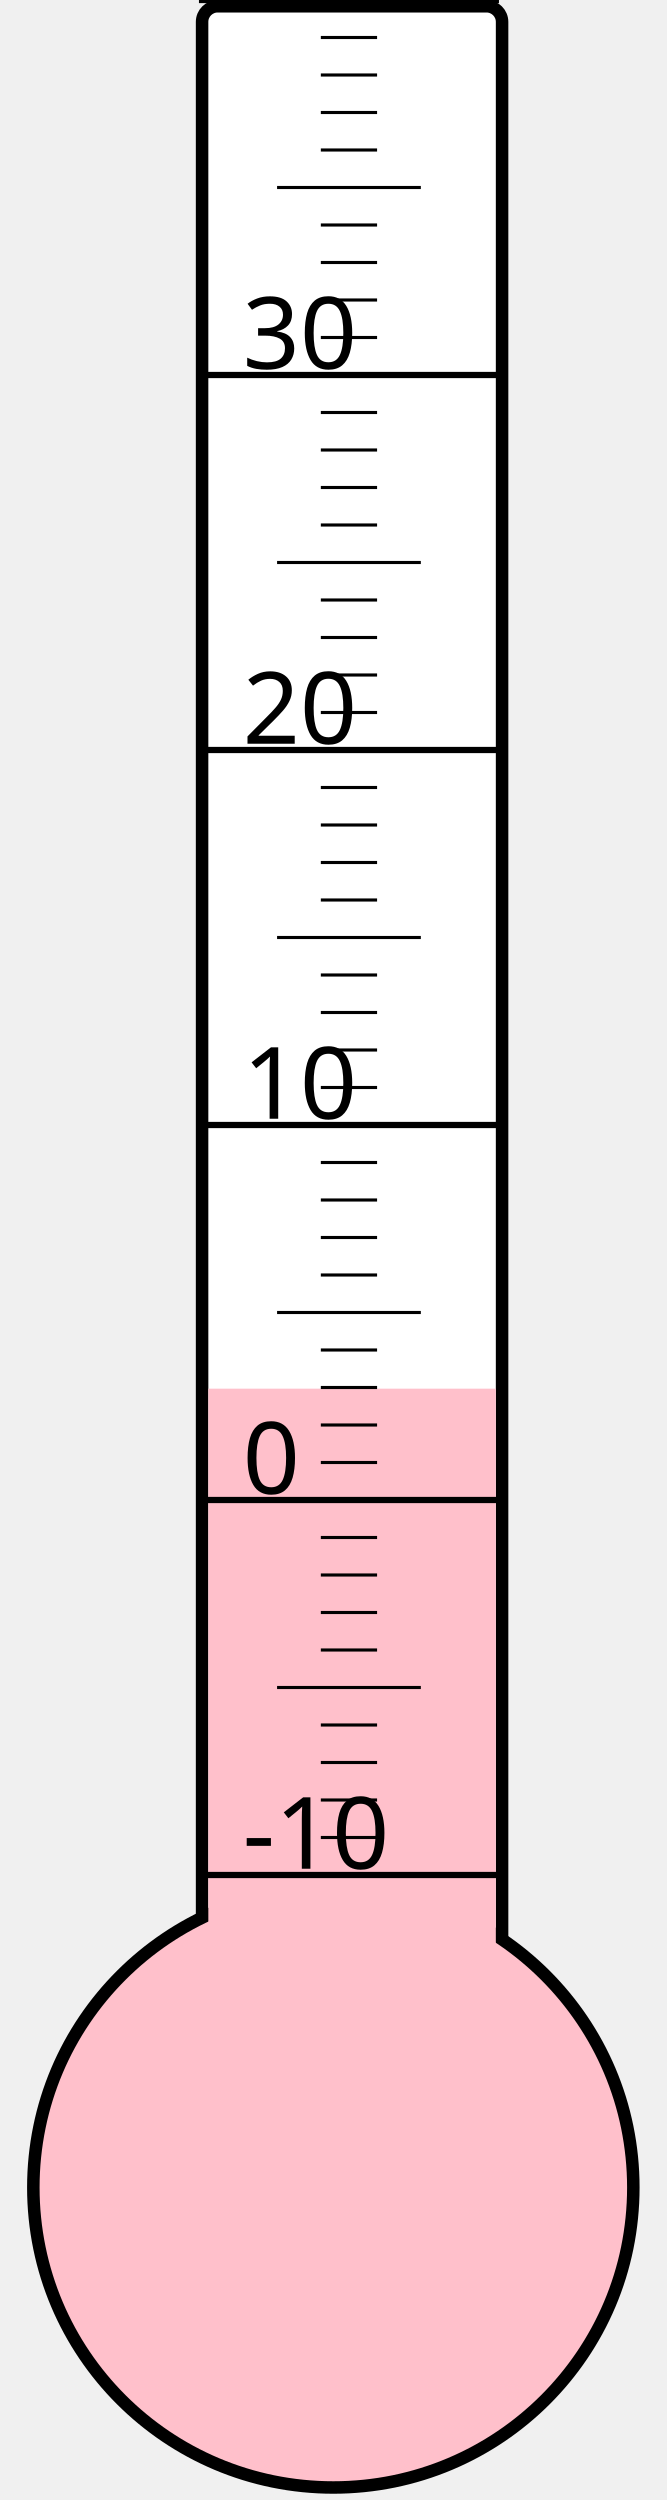
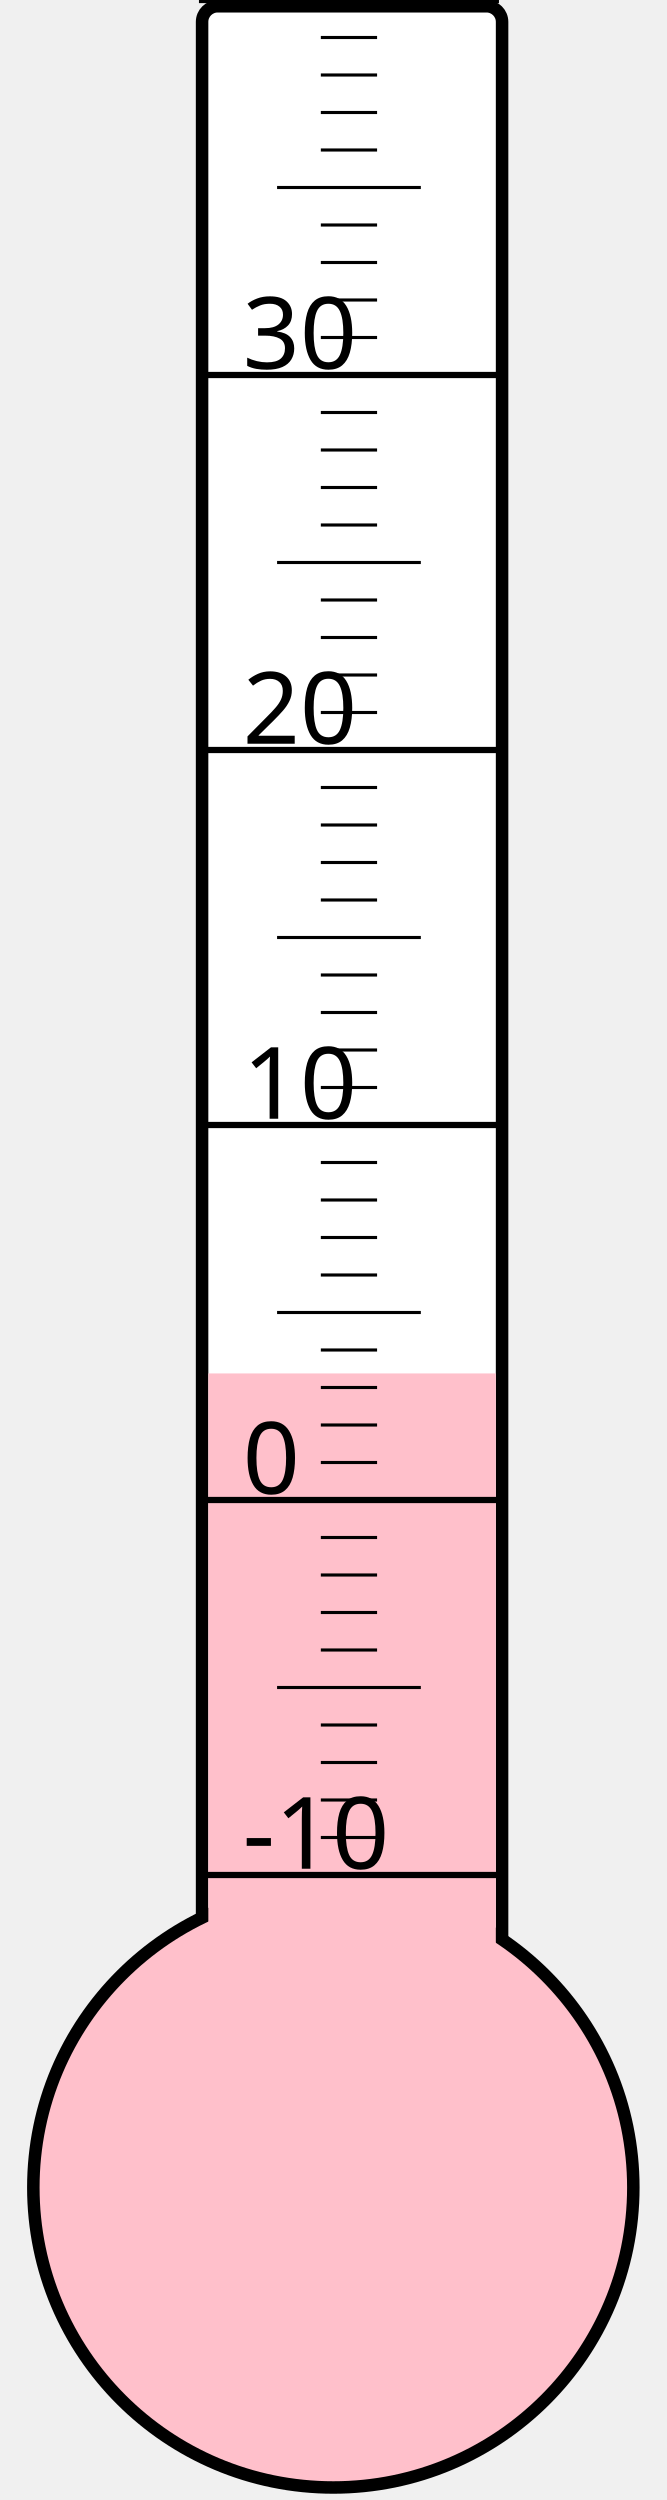
<svg xmlns="http://www.w3.org/2000/svg" width="40px" height="150px" viewBox="0 0 200 800">
  <rect width="200" height="800" x="0" y="0" style="fill: #ffffeb; fill-opacity: 0;" />
  <rect width="96" height="680" x="58" y="2" rx="5" ry="5" style="fill: white; fill-opacity: 1; stroke: black; stroke-width: 4;" />
  <circle cx="100" cy="700" r="96" style="fill: pink; stroke: black; stroke-width: 4;" />
-   <rect width="92" height="255.625" x="60" y="444.375" style="fill: pink; fill-opacity: 1; stroke-width: 0;" />
+   <rect width="92" height="260.5" x="60" y="439.5" style="fill: pink; fill-opacity: 1; stroke-width: 0;" />
  <text x="71" y="598" style="font-family: sans-serif; font-size: 24pt;">-10</text>
  <text x="71" y="478" style="font-family: sans-serif; font-size: 24pt;">0</text>
  <text x="71" y="358" style="font-family: sans-serif; font-size: 24pt;">10</text>
  <text x="71" y="238" style="font-family: sans-serif; font-size: 24pt;">20</text>
  <text x="71" y="118" style="font-family: sans-serif; font-size: 24pt;">30</text>
  <g style="stroke: black;">
    <line x1="57" y1="600" x2="153" y2="600" style="stroke-width: 2;" />
    <line x1="96" y1="588" x2="114" y2="588" style="stroke-width: 1;" />
    <line x1="96" y1="576" x2="114" y2="576" style="stroke-width: 1;" />
    <line x1="96" y1="564" x2="114" y2="564" style="stroke-width: 1;" />
    <line x1="96" y1="552" x2="114" y2="552" style="stroke-width: 1;" />
    <line x1="82" y1="540" x2="128" y2="540" style="stroke-width: 1;" />
    <line x1="96" y1="528" x2="114" y2="528" style="stroke-width: 1;" />
    <line x1="96" y1="516" x2="114" y2="516" style="stroke-width: 1;" />
    <line x1="96" y1="504" x2="114" y2="504" style="stroke-width: 1;" />
    <line x1="96" y1="492" x2="114" y2="492" style="stroke-width: 1;" />
    <line x1="57" y1="480" x2="153" y2="480" style="stroke-width: 2;" />
    <line x1="96" y1="468" x2="114" y2="468" style="stroke-width: 1;" />
    <line x1="96" y1="456" x2="114" y2="456" style="stroke-width: 1;" />
    <line x1="96" y1="444" x2="114" y2="444" style="stroke-width: 1;" />
    <line x1="96" y1="432" x2="114" y2="432" style="stroke-width: 1;" />
    <line x1="82" y1="420" x2="128" y2="420" style="stroke-width: 1;" />
    <line x1="96" y1="408" x2="114" y2="408" style="stroke-width: 1;" />
    <line x1="96" y1="396" x2="114" y2="396" style="stroke-width: 1;" />
    <line x1="96" y1="384" x2="114" y2="384" style="stroke-width: 1;" />
    <line x1="96" y1="372" x2="114" y2="372" style="stroke-width: 1;" />
    <line x1="57" y1="360" x2="153" y2="360" style="stroke-width: 2;" />
    <line x1="96" y1="348" x2="114" y2="348" style="stroke-width: 1;" />
    <line x1="96" y1="336" x2="114" y2="336" style="stroke-width: 1;" />
    <line x1="96" y1="324" x2="114" y2="324" style="stroke-width: 1;" />
    <line x1="96" y1="312" x2="114" y2="312" style="stroke-width: 1;" />
    <line x1="82" y1="300" x2="128" y2="300" style="stroke-width: 1;" />
    <line x1="96" y1="288" x2="114" y2="288" style="stroke-width: 1;" />
    <line x1="96" y1="276" x2="114" y2="276" style="stroke-width: 1;" />
    <line x1="96" y1="264" x2="114" y2="264" style="stroke-width: 1;" />
    <line x1="96" y1="252" x2="114" y2="252" style="stroke-width: 1;" />
    <line x1="57" y1="240" x2="153" y2="240" style="stroke-width: 2;" />
    <line x1="96" y1="228" x2="114" y2="228" style="stroke-width: 1;" />
    <line x1="96" y1="216" x2="114" y2="216" style="stroke-width: 1;" />
    <line x1="96" y1="204" x2="114" y2="204" style="stroke-width: 1;" />
    <line x1="96" y1="192" x2="114" y2="192" style="stroke-width: 1;" />
    <line x1="82" y1="180" x2="128" y2="180" style="stroke-width: 1;" />
    <line x1="96" y1="168" x2="114" y2="168" style="stroke-width: 1;" />
    <line x1="96" y1="156" x2="114" y2="156" style="stroke-width: 1;" />
    <line x1="96" y1="144" x2="114" y2="144" style="stroke-width: 1;" />
    <line x1="96" y1="132" x2="114" y2="132" style="stroke-width: 1;" />
    <line x1="57" y1="120" x2="153" y2="120" style="stroke-width: 2;" />
    <line x1="96" y1="108" x2="114" y2="108" style="stroke-width: 1;" />
    <line x1="96" y1="96" x2="114" y2="96" style="stroke-width: 1;" />
    <line x1="96" y1="84" x2="114" y2="84" style="stroke-width: 1;" />
    <line x1="96" y1="72" x2="114" y2="72" style="stroke-width: 1;" />
    <line x1="82" y1="60" x2="128" y2="60" style="stroke-width: 1;" />
    <line x1="96" y1="48" x2="114" y2="48" style="stroke-width: 1;" />
    <line x1="96" y1="36" x2="114" y2="36" style="stroke-width: 1;" />
    <line x1="96" y1="24" x2="114" y2="24" style="stroke-width: 1;" />
    <line x1="96" y1="12" x2="114" y2="12" style="stroke-width: 1;" />
    <line x1="57" y1="0" x2="153" y2="0" style="stroke-width: 2;" />
  </g>
</svg>
